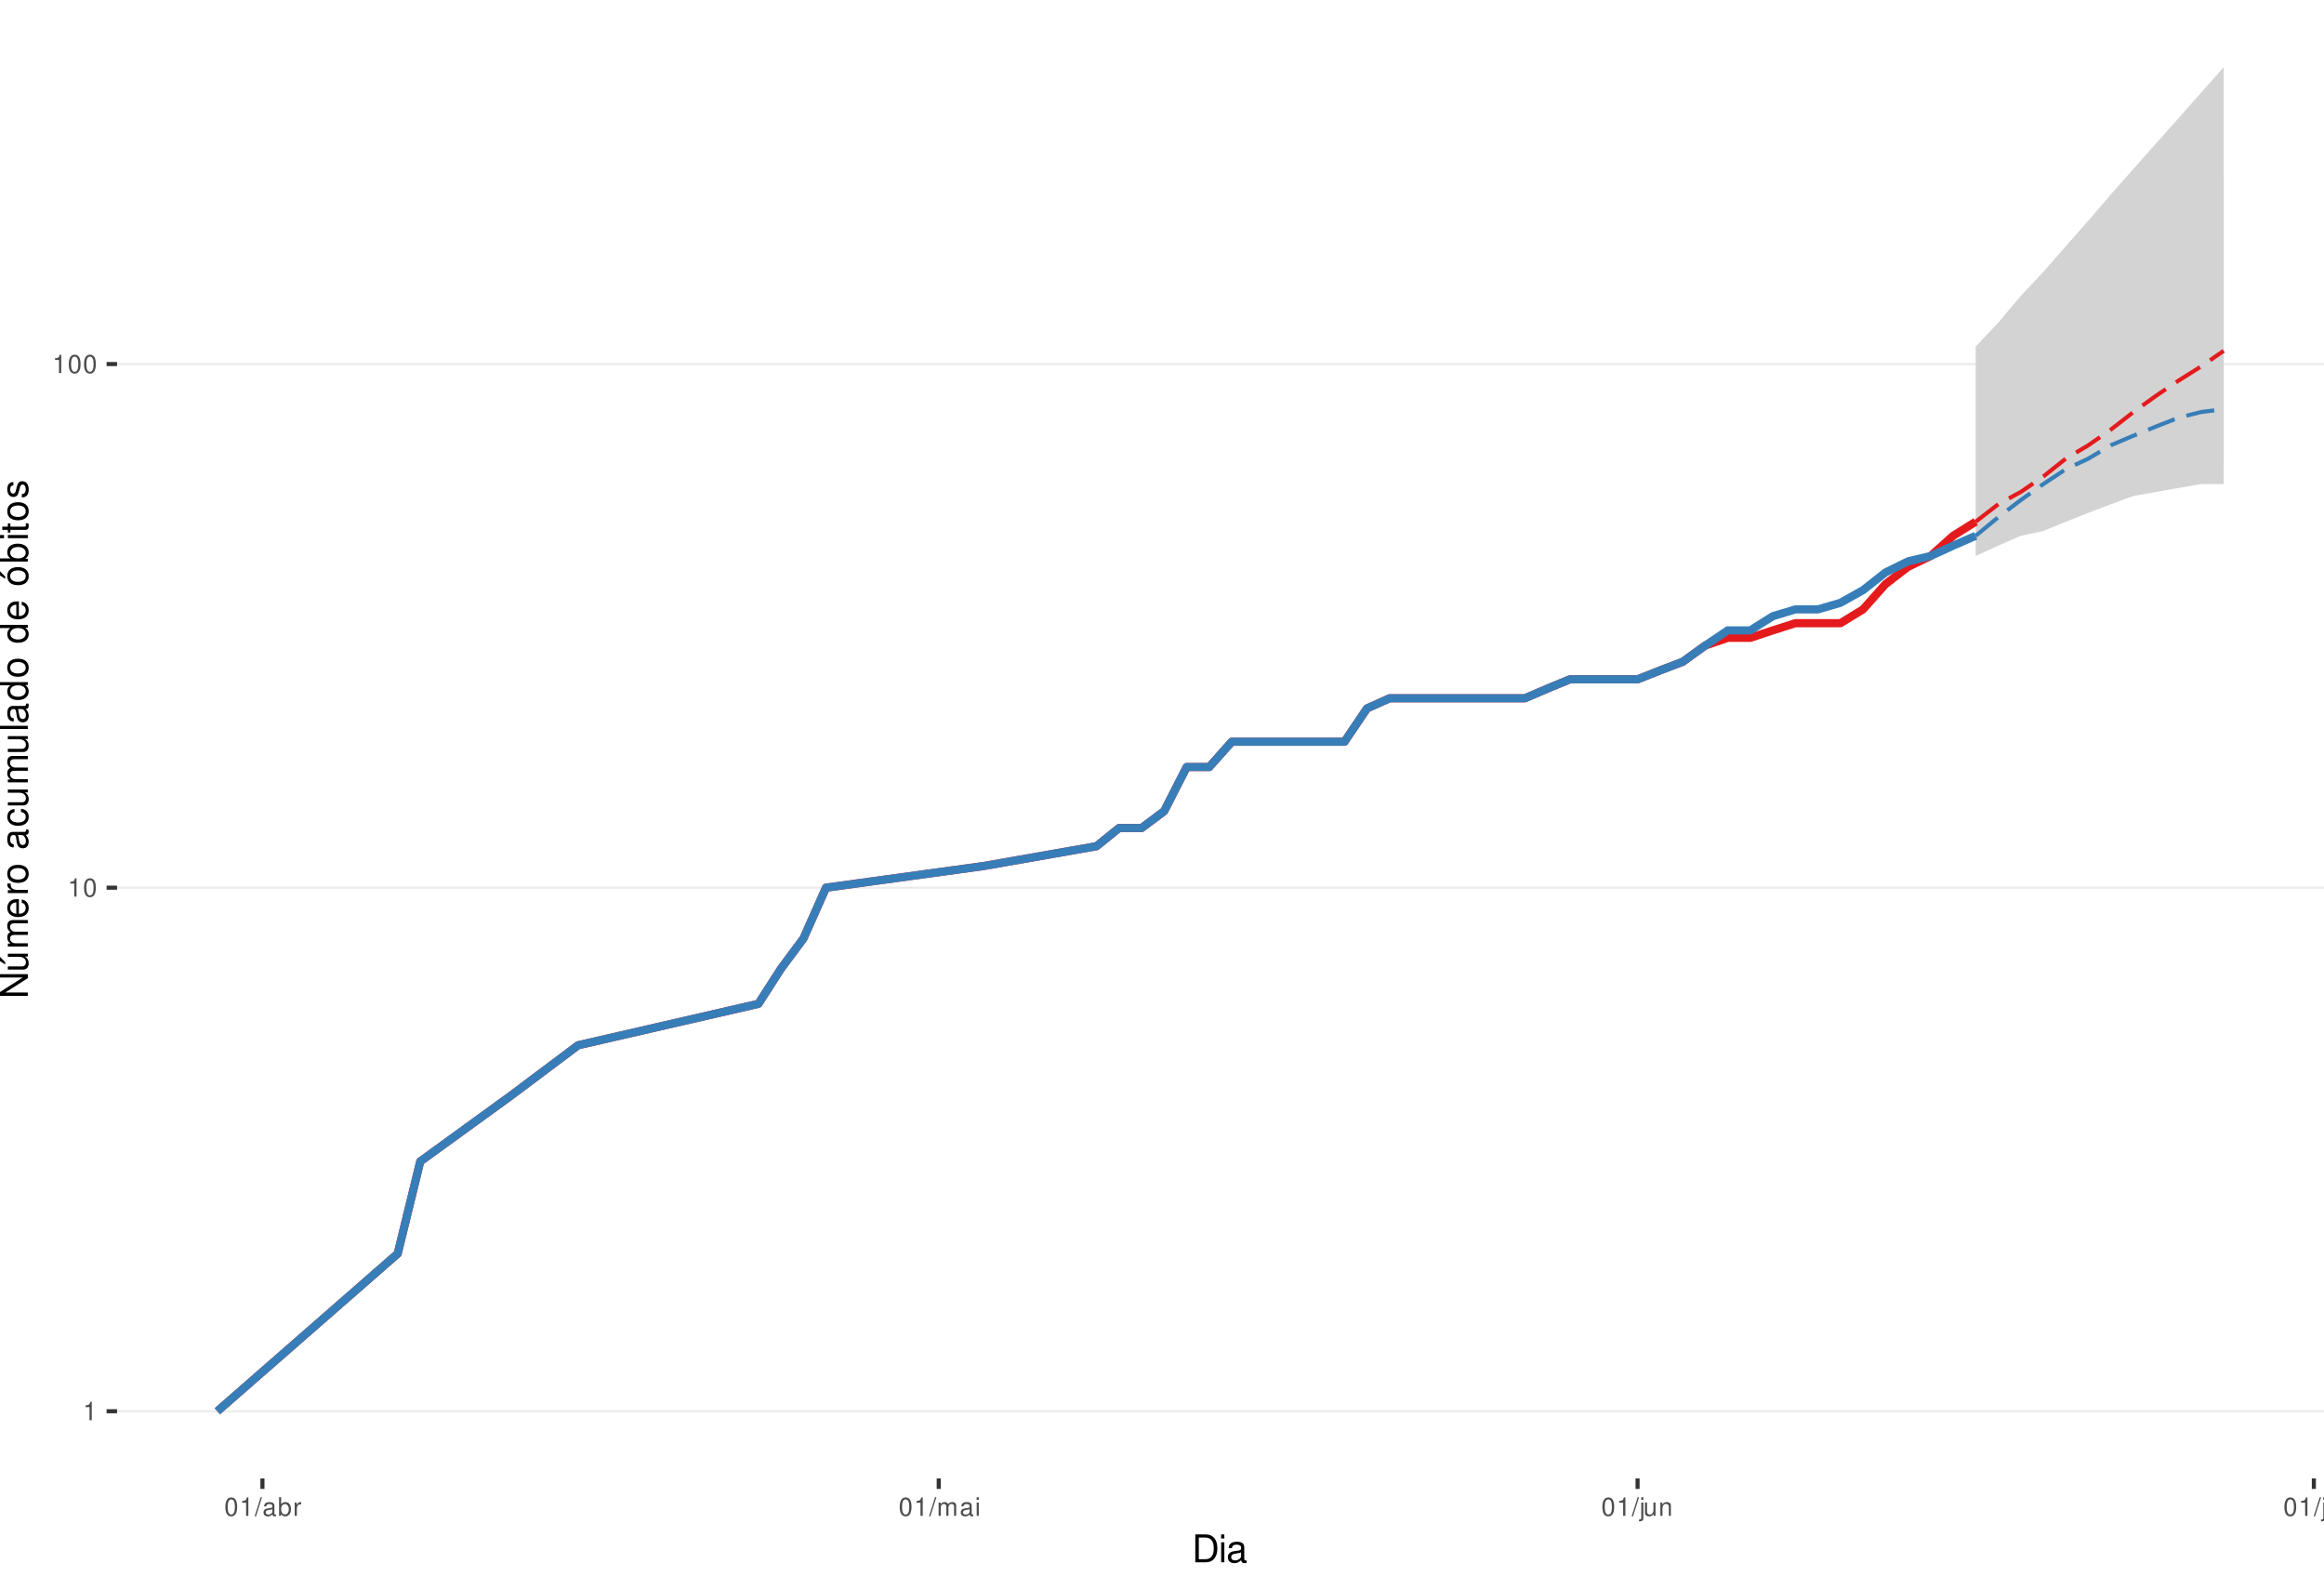
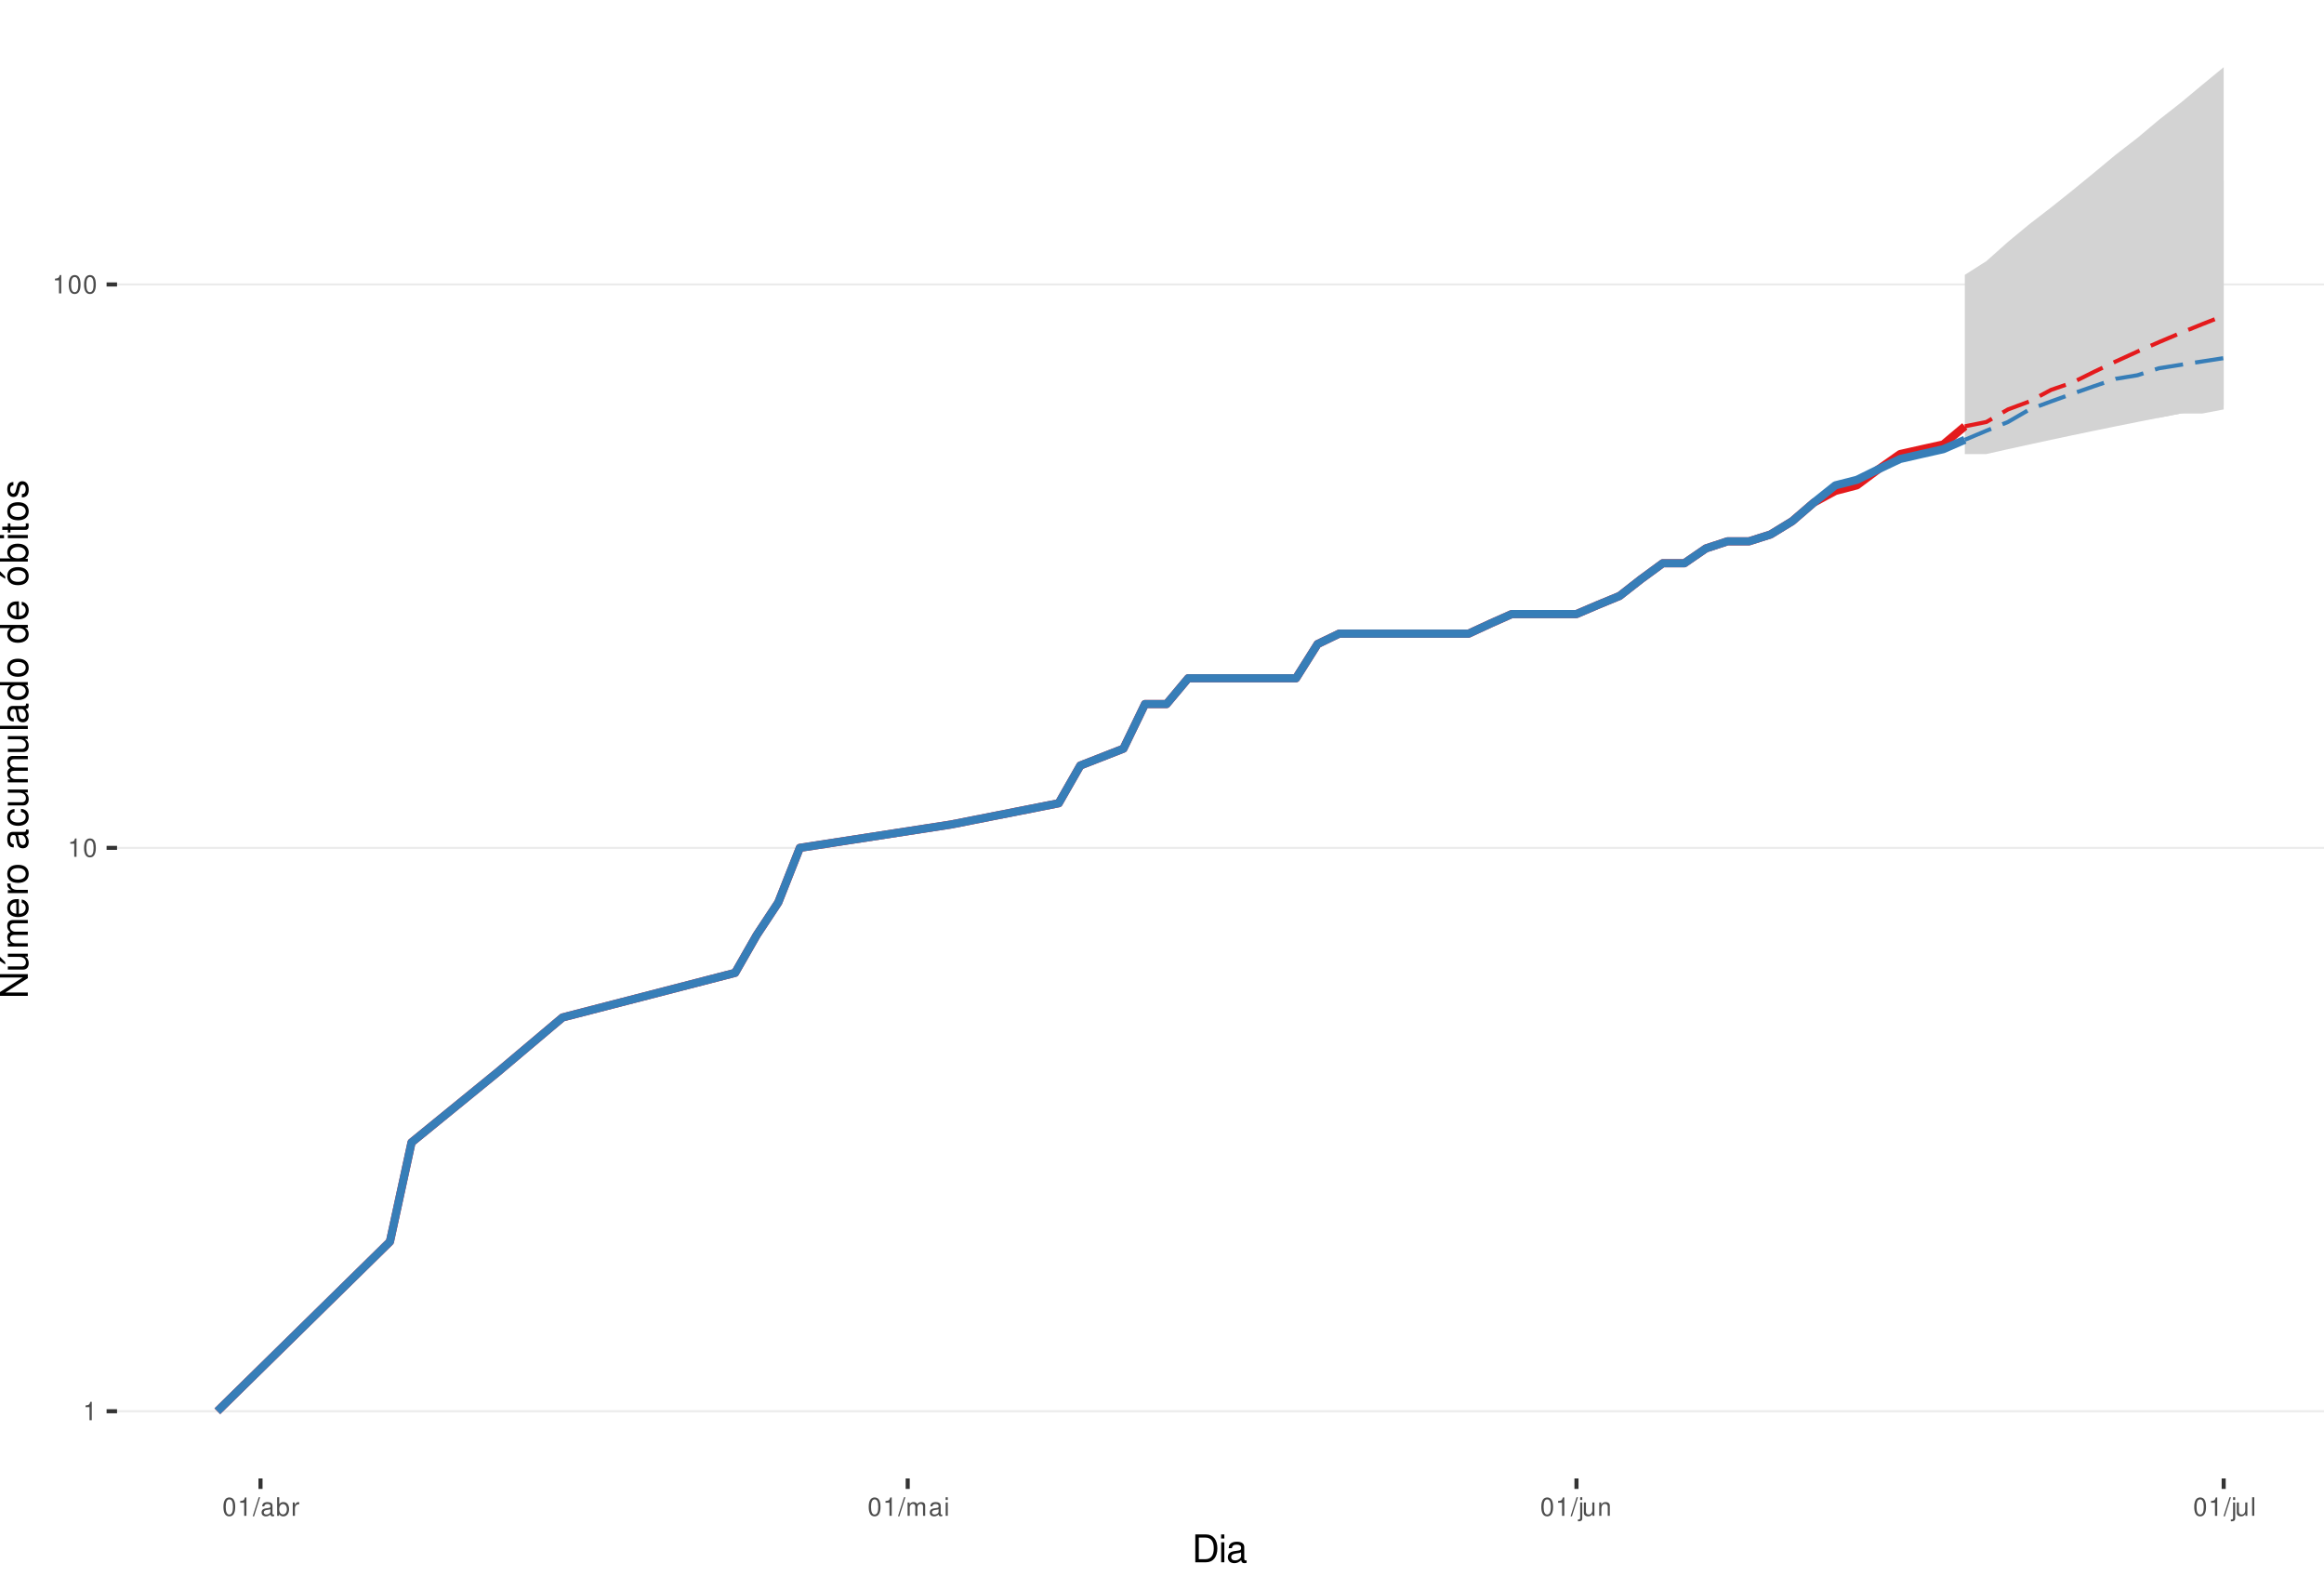
<svg xmlns="http://www.w3.org/2000/svg" xmlns:xlink="http://www.w3.org/1999/xlink" width="609pt" height="413pt" viewBox="0 0 609 413" version="1.1">
  <defs>
    <g>
      <symbol overflow="visible" id="glyph0-0">
        <path style="stroke:none;" d="" />
      </symbol>
      <symbol overflow="visible" id="glyph0-1">
        <path style="stroke:none;" d="M 1.719 -3.422 L 1.719 0 L 2.312 0 L 2.312 -4.812 L 1.922 -4.812 C 1.719 -4.078 1.578 -3.969 0.672 -3.859 L 0.672 -3.422 Z M 1.719 -3.422 " />
      </symbol>
      <symbol overflow="visible" id="glyph0-2">
        <path style="stroke:none;" d="M 1.828 -4.812 C 1.391 -4.812 0.984 -4.609 0.75 -4.281 C 0.438 -3.859 0.281 -3.219 0.281 -2.328 C 0.281 -0.703 0.812 0.156 1.828 0.156 C 2.828 0.156 3.375 -0.703 3.375 -2.297 C 3.375 -3.219 3.234 -3.844 2.922 -4.281 C 2.672 -4.625 2.281 -4.812 1.828 -4.812 Z M 1.828 -4.297 C 2.469 -4.297 2.781 -3.641 2.781 -2.344 C 2.781 -0.969 2.469 -0.328 1.812 -0.328 C 1.203 -0.328 0.891 -1 0.891 -2.328 C 0.891 -3.641 1.203 -4.297 1.828 -4.297 Z M 1.828 -4.297 " />
      </symbol>
      <symbol overflow="visible" id="glyph0-3">
        <path style="stroke:none;" d="M 1.531 -4.859 L -0.047 0.141 L 0.312 0.141 L 1.891 -4.859 Z M 1.531 -4.859 " />
      </symbol>
      <symbol overflow="visible" id="glyph0-4">
        <path style="stroke:none;" d="M 3.562 -0.328 C 3.5 -0.312 3.469 -0.312 3.438 -0.312 C 3.25 -0.312 3.141 -0.406 3.141 -0.578 L 3.141 -2.641 C 3.141 -3.25 2.688 -3.594 1.828 -3.594 C 1.312 -3.594 0.906 -3.438 0.672 -3.188 C 0.516 -3 0.453 -2.797 0.438 -2.453 L 0.984 -2.453 C 1.031 -2.875 1.297 -3.078 1.812 -3.078 C 2.312 -3.078 2.594 -2.891 2.594 -2.562 L 2.594 -2.406 C 2.578 -2.172 2.469 -2.078 2.016 -2.031 C 1.219 -1.922 1.109 -1.891 0.891 -1.812 C 0.484 -1.641 0.281 -1.328 0.281 -0.875 C 0.281 -0.25 0.719 0.156 1.422 0.156 C 1.859 0.156 2.219 0 2.609 -0.359 C 2.656 0 2.828 0.156 3.188 0.156 C 3.297 0.156 3.375 0.141 3.562 0.094 Z M 2.594 -1.094 C 2.594 -0.906 2.531 -0.797 2.375 -0.641 C 2.141 -0.438 1.875 -0.328 1.547 -0.328 C 1.109 -0.328 0.859 -0.547 0.859 -0.891 C 0.859 -1.266 1.094 -1.438 1.703 -1.531 C 2.297 -1.609 2.406 -1.641 2.594 -1.719 Z M 2.594 -1.094 " />
      </symbol>
      <symbol overflow="visible" id="glyph0-5">
        <path style="stroke:none;" d="M 0.359 -4.859 L 0.359 0 L 0.859 0 L 0.859 -0.453 C 1.125 -0.047 1.484 0.156 1.969 0.156 C 2.875 0.156 3.484 -0.594 3.484 -1.75 C 3.484 -2.891 2.922 -3.594 1.984 -3.594 C 1.516 -3.594 1.172 -3.406 0.906 -3.016 L 0.906 -4.859 Z M 1.891 -3.062 C 2.5 -3.062 2.906 -2.531 2.906 -1.703 C 2.906 -0.906 2.484 -0.359 1.891 -0.359 C 1.297 -0.359 0.906 -0.906 0.906 -1.719 C 0.906 -2.531 1.297 -3.062 1.891 -3.062 Z M 1.891 -3.062 " />
      </symbol>
      <symbol overflow="visible" id="glyph0-6">
        <path style="stroke:none;" d="M 0.453 -3.484 L 0.453 0 L 1.016 0 L 1.016 -1.812 C 1.031 -2.656 1.375 -3.016 2.141 -3 L 2.141 -3.562 C 2.047 -3.578 1.984 -3.594 1.922 -3.594 C 1.562 -3.594 1.297 -3.375 0.969 -2.859 L 0.969 -3.484 Z M 0.453 -3.484 " />
      </symbol>
      <symbol overflow="visible" id="glyph0-7">
        <path style="stroke:none;" d="M 0.469 -3.484 L 0.469 0 L 1.031 0 L 1.031 -2.188 C 1.031 -2.703 1.391 -3.109 1.844 -3.109 C 2.25 -3.109 2.484 -2.844 2.484 -2.406 L 2.484 0 L 3.047 0 L 3.047 -2.188 C 3.047 -2.703 3.422 -3.109 3.875 -3.109 C 4.266 -3.109 4.516 -2.844 4.516 -2.406 L 4.516 0 L 5.078 0 L 5.078 -2.609 C 5.078 -3.234 4.719 -3.594 4.062 -3.594 C 3.594 -3.594 3.312 -3.453 2.984 -3.062 C 2.781 -3.422 2.5 -3.594 2.047 -3.594 C 1.578 -3.594 1.266 -3.422 0.984 -3 L 0.984 -3.484 Z M 0.469 -3.484 " />
      </symbol>
      <symbol overflow="visible" id="glyph0-8">
        <path style="stroke:none;" d="M 1 -3.484 L 0.453 -3.484 L 0.453 0 L 1 0 Z M 1 -4.859 L 0.438 -4.859 L 0.438 -4.156 L 1 -4.156 Z M 1 -4.859 " />
      </symbol>
      <symbol overflow="visible" id="glyph0-9">
        <path style="stroke:none;" d="M 0.469 -3.484 L 0.469 0.5 C 0.469 0.859 0.359 0.969 0.016 0.969 C -0.031 0.969 -0.047 0.969 -0.125 0.953 L -0.125 1.438 C -0.047 1.438 -0.016 1.453 0.062 1.453 C 0.688 1.453 1.016 1.203 1.016 0.719 L 1.016 -3.484 Z M 1.016 -4.859 L 0.469 -4.859 L 0.469 -4.156 L 1.016 -4.156 Z M 1.016 -4.859 " />
      </symbol>
      <symbol overflow="visible" id="glyph0-10">
        <path style="stroke:none;" d="M 3.203 0 L 3.203 -3.484 L 2.656 -3.484 L 2.656 -1.516 C 2.656 -0.797 2.281 -0.328 1.703 -0.328 C 1.266 -0.328 0.984 -0.594 0.984 -1.016 L 0.984 -3.484 L 0.438 -3.484 L 0.438 -0.797 C 0.438 -0.219 0.859 0.156 1.547 0.156 C 2.062 0.156 2.391 -0.031 2.703 -0.484 L 2.703 0 Z M 3.203 0 " />
      </symbol>
      <symbol overflow="visible" id="glyph0-11">
        <path style="stroke:none;" d="M 0.469 -3.484 L 0.469 0 L 1.031 0 L 1.031 -1.922 C 1.031 -2.641 1.391 -3.109 1.969 -3.109 C 2.406 -3.109 2.688 -2.828 2.688 -2.422 L 2.688 0 L 3.234 0 L 3.234 -2.641 C 3.234 -3.219 2.812 -3.594 2.141 -3.594 C 1.625 -3.594 1.281 -3.391 0.984 -2.906 L 0.984 -3.484 Z M 0.469 -3.484 " />
      </symbol>
      <symbol overflow="visible" id="glyph0-12">
        <path style="stroke:none;" d="M 1.016 -4.859 L 0.453 -4.859 L 0.453 0 L 1.016 0 Z M 1.016 -4.859 " />
      </symbol>
      <symbol overflow="visible" id="glyph1-0">
        <path style="stroke:none;" d="" />
      </symbol>
      <symbol overflow="visible" id="glyph1-1">
        <path style="stroke:none;" d="M 0.891 0 L 3.703 0 C 5.547 0 6.672 -1.375 6.672 -3.656 C 6.672 -5.906 5.547 -7.297 3.703 -7.297 L 0.891 -7.297 Z M 1.812 -0.812 L 1.812 -6.469 L 3.547 -6.469 C 4.984 -6.469 5.734 -5.5 5.734 -3.641 C 5.734 -1.797 4.984 -0.812 3.547 -0.812 Z M 1.812 -0.812 " />
      </symbol>
      <symbol overflow="visible" id="glyph1-2">
        <path style="stroke:none;" d="M 1.5 -5.234 L 0.672 -5.234 L 0.672 0 L 1.5 0 Z M 1.5 -7.297 L 0.656 -7.297 L 0.656 -6.234 L 1.5 -6.234 Z M 1.5 -7.297 " />
      </symbol>
      <symbol overflow="visible" id="glyph1-3">
        <path style="stroke:none;" d="M 5.344 -0.484 C 5.266 -0.469 5.219 -0.469 5.172 -0.469 C 4.875 -0.469 4.719 -0.625 4.719 -0.875 L 4.719 -3.953 C 4.719 -4.891 4.047 -5.391 2.75 -5.391 C 1.984 -5.391 1.375 -5.172 1.016 -4.781 C 0.766 -4.516 0.672 -4.203 0.656 -3.688 L 1.484 -3.688 C 1.562 -4.328 1.938 -4.625 2.719 -4.625 C 3.484 -4.625 3.891 -4.344 3.891 -3.844 L 3.891 -3.625 C 3.875 -3.266 3.703 -3.125 3.016 -3.047 C 1.844 -2.891 1.656 -2.844 1.344 -2.719 C 0.734 -2.453 0.422 -2 0.422 -1.312 C 0.422 -0.375 1.078 0.234 2.141 0.234 C 2.797 0.234 3.328 0 3.922 -0.547 C 3.984 0 4.234 0.234 4.781 0.234 C 4.953 0.234 5.062 0.203 5.344 0.141 Z M 3.891 -1.656 C 3.891 -1.375 3.812 -1.203 3.562 -0.969 C 3.219 -0.656 2.812 -0.5 2.312 -0.5 C 1.672 -0.5 1.297 -0.812 1.297 -1.344 C 1.297 -1.891 1.656 -2.172 2.547 -2.297 C 3.438 -2.422 3.609 -2.453 3.891 -2.594 Z M 3.891 -1.656 " />
      </symbol>
      <symbol overflow="visible" id="glyph2-0">
        <path style="stroke:none;" d="" />
      </symbol>
      <symbol overflow="visible" id="glyph2-1">
        <path style="stroke:none;" d="M -7.297 -6.453 L -7.297 -5.578 L -1.328 -5.578 L -7.297 -1.766 L -7.297 -0.766 L 0 -0.766 L 0 -1.641 L -5.906 -1.641 L 0 -5.406 L 0 -6.453 Z M -7.297 -6.453 " />
      </symbol>
      <symbol overflow="visible" id="glyph2-2">
        <path style="stroke:none;" d="M 0 -4.812 L -5.234 -4.812 L -5.234 -3.984 L -2.266 -3.984 C -1.203 -3.984 -0.5 -3.438 -0.5 -2.562 C -0.5 -1.906 -0.906 -1.484 -1.531 -1.484 L -5.234 -1.484 L -5.234 -0.656 L -1.203 -0.656 C -0.328 -0.656 0.234 -1.297 0.234 -2.312 C 0.234 -3.094 -0.047 -3.578 -0.734 -4.062 L 0 -4.062 Z M -7.406 -2.953 L -5.922 -2 L -5.922 -2.594 L -7.406 -4.094 Z M -7.406 -2.953 " />
      </symbol>
      <symbol overflow="visible" id="glyph2-3">
        <path style="stroke:none;" d="M -5.234 -0.703 L 0 -0.703 L 0 -1.547 L -3.297 -1.547 C -4.047 -1.547 -4.656 -2.094 -4.656 -2.766 C -4.656 -3.391 -4.281 -3.734 -3.609 -3.734 L 0 -3.734 L 0 -4.578 L -3.297 -4.578 C -4.047 -4.578 -4.656 -5.125 -4.656 -5.812 C -4.656 -6.422 -4.266 -6.781 -3.609 -6.781 L 0 -6.781 L 0 -7.625 L -3.938 -7.625 C -4.875 -7.625 -5.391 -7.078 -5.391 -6.094 C -5.391 -5.406 -5.188 -4.984 -4.594 -4.484 C -5.156 -4.188 -5.391 -3.766 -5.391 -3.078 C -5.391 -2.375 -5.125 -1.906 -4.5 -1.469 L -5.234 -1.469 Z M -5.234 -0.703 " />
      </symbol>
      <symbol overflow="visible" id="glyph2-4">
        <path style="stroke:none;" d="M -2.344 -5.125 C -3.141 -5.125 -3.625 -5.062 -4.016 -4.922 C -4.875 -4.578 -5.391 -3.781 -5.391 -2.797 C -5.391 -1.344 -4.281 -0.406 -2.547 -0.406 C -0.812 -0.406 0.234 -1.297 0.234 -2.781 C 0.234 -3.984 -0.453 -4.812 -1.594 -5.016 L -1.594 -4.188 C -0.906 -3.953 -0.547 -3.484 -0.547 -2.812 C -0.547 -2.281 -0.781 -1.828 -1.219 -1.547 C -1.516 -1.344 -1.812 -1.281 -2.344 -1.266 Z M -3.016 -1.297 C -3.984 -1.359 -4.625 -1.953 -4.625 -2.797 C -4.625 -3.641 -3.953 -4.234 -3.016 -4.234 Z M -3.016 -1.297 " />
      </symbol>
      <symbol overflow="visible" id="glyph2-5">
        <path style="stroke:none;" d="M -5.234 -0.688 L 0 -0.688 L 0 -1.531 L -2.719 -1.531 C -3.984 -1.547 -4.547 -2.062 -4.516 -3.203 L -5.359 -3.203 C -5.375 -3.062 -5.391 -2.984 -5.391 -2.891 C -5.391 -2.344 -5.062 -1.938 -4.297 -1.453 L -5.234 -1.453 Z M -5.234 -0.688 " />
      </symbol>
      <symbol overflow="visible" id="glyph2-6">
        <path style="stroke:none;" d="M -5.391 -2.719 C -5.391 -1.234 -4.344 -0.359 -2.578 -0.359 C -0.812 -0.359 0.234 -1.234 0.234 -2.734 C 0.234 -4.203 -0.812 -5.094 -2.547 -5.094 C -4.359 -5.094 -5.391 -4.234 -5.391 -2.719 Z M -4.625 -2.734 C -4.625 -3.672 -3.844 -4.234 -2.547 -4.234 C -1.312 -4.234 -0.547 -3.656 -0.547 -2.734 C -0.547 -1.797 -1.312 -1.234 -2.578 -1.234 C -3.844 -1.234 -4.625 -1.797 -4.625 -2.734 Z M -4.625 -2.734 " />
      </symbol>
      <symbol overflow="visible" id="glyph2-7">
        <path style="stroke:none;" d="" />
      </symbol>
      <symbol overflow="visible" id="glyph2-8">
        <path style="stroke:none;" d="M -0.484 -5.344 C -0.469 -5.266 -0.469 -5.219 -0.469 -5.172 C -0.469 -4.875 -0.625 -4.719 -0.875 -4.719 L -3.953 -4.719 C -4.891 -4.719 -5.391 -4.047 -5.391 -2.75 C -5.391 -1.984 -5.172 -1.375 -4.781 -1.016 C -4.516 -0.766 -4.203 -0.672 -3.688 -0.656 L -3.688 -1.484 C -4.328 -1.562 -4.625 -1.938 -4.625 -2.719 C -4.625 -3.484 -4.344 -3.891 -3.844 -3.891 L -3.625 -3.891 C -3.266 -3.875 -3.125 -3.703 -3.047 -3.016 C -2.891 -1.844 -2.844 -1.656 -2.719 -1.344 C -2.453 -0.734 -2 -0.422 -1.312 -0.422 C -0.375 -0.422 0.234 -1.078 0.234 -2.141 C 0.234 -2.797 0 -3.328 -0.547 -3.922 C 0 -3.984 0.234 -4.234 0.234 -4.781 C 0.234 -4.953 0.203 -5.062 0.141 -5.344 Z M -1.656 -3.891 C -1.375 -3.891 -1.203 -3.812 -0.969 -3.562 C -0.656 -3.219 -0.5 -2.812 -0.5 -2.312 C -0.5 -1.672 -0.812 -1.297 -1.344 -1.297 C -1.891 -1.297 -2.172 -1.656 -2.297 -2.547 C -2.422 -3.438 -2.453 -3.609 -2.594 -3.891 Z M -1.656 -3.891 " />
      </symbol>
      <symbol overflow="visible" id="glyph2-9">
        <path style="stroke:none;" d="M -3.484 -4.703 C -3.984 -4.672 -4.312 -4.562 -4.609 -4.359 C -5.094 -4 -5.391 -3.375 -5.391 -2.641 C -5.391 -1.219 -4.266 -0.312 -2.531 -0.312 C -0.844 -0.312 0.234 -1.203 0.234 -2.625 C 0.234 -3.875 -0.516 -4.672 -1.797 -4.766 L -1.797 -3.938 C -0.953 -3.797 -0.547 -3.359 -0.547 -2.656 C -0.547 -1.734 -1.297 -1.188 -2.531 -1.188 C -3.844 -1.188 -4.625 -1.719 -4.625 -2.625 C -4.625 -3.328 -4.203 -3.766 -3.484 -3.875 Z M -3.484 -4.703 " />
      </symbol>
      <symbol overflow="visible" id="glyph2-10">
        <path style="stroke:none;" d="M 0 -4.812 L -5.234 -4.812 L -5.234 -3.984 L -2.266 -3.984 C -1.203 -3.984 -0.5 -3.438 -0.5 -2.562 C -0.5 -1.906 -0.906 -1.484 -1.531 -1.484 L -5.234 -1.484 L -5.234 -0.656 L -1.203 -0.656 C -0.328 -0.656 0.234 -1.297 0.234 -2.312 C 0.234 -3.094 -0.047 -3.578 -0.734 -4.062 L 0 -4.062 Z M 0 -4.812 " />
      </symbol>
      <symbol overflow="visible" id="glyph2-11">
        <path style="stroke:none;" d="M -7.297 -1.516 L -7.297 -0.688 L 0 -0.688 L 0 -1.516 Z M -7.297 -1.516 " />
      </symbol>
      <symbol overflow="visible" id="glyph2-12">
        <path style="stroke:none;" d="M -7.297 -4.953 L -7.297 -4.125 L -4.578 -4.125 C -5.109 -3.766 -5.391 -3.203 -5.391 -2.516 C -5.391 -1.156 -4.297 -0.266 -2.625 -0.266 C -0.859 -0.266 0.234 -1.125 0.234 -2.547 C 0.234 -3.266 -0.047 -3.766 -0.688 -4.203 L 0 -4.203 L 0 -4.953 Z M -4.609 -2.656 C -4.609 -3.547 -3.812 -4.125 -2.562 -4.125 C -1.344 -4.125 -0.547 -3.547 -0.547 -2.656 C -0.547 -1.734 -1.359 -1.125 -2.578 -1.125 C -3.797 -1.125 -4.609 -1.734 -4.609 -2.656 Z M -4.609 -2.656 " />
      </symbol>
      <symbol overflow="visible" id="glyph2-13">
        <path style="stroke:none;" d="M -5.391 -2.719 C -5.391 -1.234 -4.344 -0.359 -2.578 -0.359 C -0.812 -0.359 0.234 -1.234 0.234 -2.734 C 0.234 -4.203 -0.812 -5.094 -2.547 -5.094 C -4.359 -5.094 -5.391 -4.234 -5.391 -2.719 Z M -4.625 -2.734 C -4.625 -3.672 -3.844 -4.234 -2.547 -4.234 C -1.312 -4.234 -0.547 -3.656 -0.547 -2.734 C -0.547 -1.797 -1.312 -1.234 -2.578 -1.234 C -3.844 -1.234 -4.625 -1.797 -4.625 -2.734 Z M -7.406 -2.984 L -5.922 -2.016 L -5.922 -2.625 L -7.406 -4.109 Z M -7.406 -2.984 " />
      </symbol>
      <symbol overflow="visible" id="glyph2-14">
        <path style="stroke:none;" d="M -7.297 -0.547 L 0 -0.547 L 0 -1.297 L -0.672 -1.297 C -0.062 -1.688 0.234 -2.219 0.234 -2.953 C 0.234 -4.328 -0.906 -5.234 -2.641 -5.234 C -4.344 -5.234 -5.391 -4.375 -5.391 -2.984 C -5.391 -2.266 -5.125 -1.766 -4.531 -1.375 L -7.297 -1.375 Z M -4.609 -2.828 C -4.609 -3.766 -3.797 -4.359 -2.547 -4.359 C -1.359 -4.359 -0.547 -3.734 -0.547 -2.828 C -0.547 -1.938 -1.344 -1.375 -2.578 -1.375 C -3.812 -1.375 -4.609 -1.938 -4.609 -2.828 Z M -4.609 -2.828 " />
      </symbol>
      <symbol overflow="visible" id="glyph2-15">
        <path style="stroke:none;" d="M -5.234 -1.5 L -5.234 -0.672 L 0 -0.672 L 0 -1.5 Z M -7.297 -1.5 L -7.297 -0.656 L -6.234 -0.656 L -6.234 -1.5 Z M -7.297 -1.5 " />
      </symbol>
      <symbol overflow="visible" id="glyph2-16">
        <path style="stroke:none;" d="M -5.234 -2.547 L -5.234 -1.688 L -6.688 -1.688 L -6.688 -0.844 L -5.234 -0.844 L -5.234 -0.141 L -4.562 -0.141 L -4.562 -0.844 L -0.594 -0.844 C -0.062 -0.844 0.234 -1.203 0.234 -1.859 C 0.234 -2.078 0.203 -2.266 0.156 -2.547 L -0.547 -2.547 C -0.516 -2.422 -0.5 -2.312 -0.5 -2.141 C -0.5 -1.781 -0.594 -1.688 -0.969 -1.688 L -4.562 -1.688 L -4.562 -2.547 Z M -5.234 -2.547 " />
      </symbol>
      <symbol overflow="visible" id="glyph2-17">
        <path style="stroke:none;" d="M -3.781 -4.375 C -4.812 -4.375 -5.391 -3.688 -5.391 -2.484 C -5.391 -1.266 -4.766 -0.469 -3.797 -0.469 C -2.969 -0.469 -2.578 -0.891 -2.281 -2.125 L -2.094 -2.906 C -1.953 -3.484 -1.734 -3.719 -1.375 -3.719 C -0.875 -3.719 -0.547 -3.234 -0.547 -2.5 C -0.547 -2.047 -0.672 -1.672 -0.891 -1.453 C -1.047 -1.328 -1.188 -1.266 -1.562 -1.219 L -1.562 -0.344 C -0.344 -0.375 0.234 -1.062 0.234 -2.438 C 0.234 -3.75 -0.422 -4.594 -1.438 -4.594 C -2.203 -4.594 -2.641 -4.156 -2.891 -3.109 L -3.078 -2.312 C -3.234 -1.625 -3.453 -1.344 -3.828 -1.344 C -4.312 -1.344 -4.625 -1.766 -4.625 -2.453 C -4.625 -3.125 -4.328 -3.484 -3.781 -3.5 Z M -3.781 -4.375 " />
      </symbol>
    </g>
    <clipPath id="clip1">
      <path d="M 30.672 0 L 609 0 L 609 387.328 L 30.672 387.328 Z M 30.672 0 " />
    </clipPath>
    <clipPath id="clip2">
      <path d="M 30.672 369 L 609 369 L 609 370 L 30.672 370 Z M 30.672 369 " />
    </clipPath>
    <clipPath id="clip3">
-       <path d="M 30.672 232 L 609 232 L 609 233 L 30.672 233 Z M 30.672 232 " />
+       <path d="M 30.672 221 L 609 221 L 609 223 L 30.672 223 Z M 30.672 221 " />
    </clipPath>
    <clipPath id="clip4">
-       <path d="M 30.672 95 L 609 95 L 609 96 L 30.672 96 Z M 30.672 95 " />
+       <path d="M 30.672 74 L 609 74 L 609 75 L 30.672 75 Z M 30.672 74 " />
    </clipPath>
  </defs>
  <g id="surface46">
    <rect x="0" y="0" width="609" height="413" style="fill:rgb(100%,100%,100%);fill-opacity:1;stroke:none;" />
    <rect x="0" y="0" width="609" height="413" style="fill:rgb(100%,100%,100%);fill-opacity:1;stroke:none;" />
    <path style="fill:none;stroke-width:1.067;stroke-linecap:round;stroke-linejoin:round;stroke:rgb(100%,100%,100%);stroke-opacity:1;stroke-miterlimit:10;" d="M 0 413 L 609 413 L 609 0 L 0 0 Z M 0 413 " />
    <g clip-path="url(#clip1)" clip-rule="nonzero">
      <path style=" stroke:none;fill-rule:nonzero;fill:rgb(100%,100%,100%);fill-opacity:1;" d="M 30.672 387.328 L 609 387.328 L 609 0 L 30.672 0 Z M 30.672 387.328 " />
    </g>
    <g clip-path="url(#clip2)" clip-rule="nonzero">
      <path style="fill:none;stroke-width:0.533;stroke-linecap:butt;stroke-linejoin:round;stroke:rgb(92.157%,92.157%,92.157%);stroke-opacity:1;stroke-miterlimit:10;" d="M 30.672 369.723 L 609 369.723 " />
    </g>
    <g clip-path="url(#clip3)" clip-rule="nonzero">
-       <path style="fill:none;stroke-width:0.533;stroke-linecap:butt;stroke-linejoin:round;stroke:rgb(92.157%,92.157%,92.157%);stroke-opacity:1;stroke-miterlimit:10;" d="M 30.672 232.555 L 609 232.555 " />
+       <path style="fill:none;stroke-width:0.533;stroke-linecap:butt;stroke-linejoin:round;stroke:rgb(92.157%,92.157%,92.157%);stroke-opacity:1;stroke-miterlimit:10;" d="M 30.672 222.121 L 609 222.121 " />
    </g>
    <g clip-path="url(#clip4)" clip-rule="nonzero">
-       <path style="fill:none;stroke-width:0.533;stroke-linecap:butt;stroke-linejoin:round;stroke:rgb(92.157%,92.157%,92.157%);stroke-opacity:1;stroke-miterlimit:10;" d="M 30.672 95.383 L 609 95.383 " />
-     </g>
-     <path style=" stroke:none;fill-rule:nonzero;fill:rgb(82.745%,82.745%,82.745%);fill-opacity:1;" d="M 517.73 90.801 L 523.641 84.523 L 529.547 77.508 L 535.453 71.23 L 541.359 64.48 L 547.27 57.777 L 553.176 50.902 L 559.082 44.23 L 564.992 37.555 L 570.898 30.938 L 576.805 24.262 L 582.711 17.605 L 582.711 121.047 L 576.805 122.91 L 570.898 124.832 L 564.992 127.836 L 559.082 129.926 L 553.176 132.09 L 547.27 134.34 L 541.359 136.676 L 535.453 139.109 L 529.547 140.363 L 523.641 142.953 L 517.73 145.66 Z M 517.73 90.801 " />
-     <path style=" stroke:none;fill-rule:nonzero;fill:rgb(82.745%,82.745%,82.745%);fill-opacity:1;" d="M 517.73 140.363 L 523.641 119.242 L 529.547 103.68 L 535.453 91.355 L 541.359 81.617 L 547.27 73.25 L 553.176 65.551 L 559.082 60.039 L 564.992 55.297 L 570.898 51.188 L 576.805 47.875 L 582.711 45.766 L 582.711 126.816 L 576.805 126.816 L 570.898 127.836 L 564.992 128.871 L 559.082 129.926 L 553.176 131 L 547.27 132.09 L 541.359 133.207 L 535.453 135.496 L 529.547 136.676 L 523.641 139.109 Z M 517.73 140.363 " />
-     <path style="fill:none;stroke-width:2.134;stroke-linecap:butt;stroke-linejoin:round;stroke:rgb(89.412%,10.196%,10.98%);stroke-opacity:1;stroke-miterlimit:10;" d="M 56.957 369.723 L 104.219 328.43 L 110.125 304.277 L 133.754 287.141 L 151.477 273.848 L 198.734 262.984 L 204.641 253.801 L 210.551 245.848 L 216.457 232.555 L 257.809 226.875 L 287.344 221.691 L 293.254 216.926 L 299.16 216.926 L 305.066 212.508 L 310.973 200.941 L 316.883 200.941 L 322.789 194.316 L 352.324 194.316 L 358.234 185.582 L 364.141 182.938 L 399.586 182.938 L 405.492 180.398 L 411.398 177.969 L 429.121 177.969 L 435.027 175.633 L 440.938 173.383 L 446.844 169.125 L 452.75 167.105 L 458.656 167.105 L 464.566 165.152 L 470.473 163.262 L 482.289 163.262 L 488.195 159.652 L 494.102 153.023 L 500.008 148.5 L 505.918 145.66 L 511.824 140.363 L 517.73 136.676 " />
-     <path style="fill:none;stroke-width:1.067;stroke-linecap:butt;stroke-linejoin:round;stroke:rgb(89.412%,10.196%,10.98%);stroke-opacity:1;stroke-dasharray:7.469,3.201;stroke-miterlimit:10;" d="M 517.73 136.676 L 523.641 132.09 L 529.547 128.871 L 535.453 124.832 L 541.359 120.137 L 547.27 116.633 L 553.176 112.523 L 559.082 107.938 L 564.992 103.68 L 570.898 99.707 L 576.805 95.984 L 582.711 91.914 " />
-     <path style="fill:none;stroke-width:2.134;stroke-linecap:butt;stroke-linejoin:round;stroke:rgb(21.569%,49.412%,72.157%);stroke-opacity:1;stroke-miterlimit:10;" d="M 56.957 369.723 L 104.219 328.43 L 110.125 304.277 L 133.754 287.141 L 151.477 273.848 L 198.734 262.984 L 204.641 253.801 L 210.551 245.848 L 216.457 232.555 L 257.809 226.875 L 287.344 221.691 L 293.254 216.926 L 299.16 216.926 L 305.066 212.508 L 310.973 200.941 L 316.883 200.941 L 322.789 194.316 L 352.324 194.316 L 358.234 185.582 L 364.141 182.938 L 399.586 182.938 L 405.492 180.398 L 411.398 177.969 L 429.121 177.969 L 435.027 175.633 L 440.938 173.383 L 446.844 169.125 L 452.75 165.152 L 458.656 165.152 L 464.566 161.43 L 470.473 159.652 L 476.379 159.652 L 482.289 157.926 L 488.195 154.613 L 494.102 149.969 L 500.008 147.062 L 505.918 145.66 L 511.824 142.953 L 517.73 140.363 " />
-     <path style="fill:none;stroke-width:1.067;stroke-linecap:butt;stroke-linejoin:round;stroke:rgb(21.569%,49.412%,72.157%);stroke-opacity:1;stroke-dasharray:7.469,3.201;stroke-miterlimit:10;" d="M 517.73 140.363 L 523.641 135.496 L 529.547 131 L 535.453 126.816 L 541.359 122.91 L 547.27 120.137 L 553.176 116.633 L 559.082 114.133 L 564.992 111.734 L 570.898 109.426 L 576.805 107.938 L 582.711 107.207 " />
+       <path style="fill:none;stroke-width:0.533;stroke-linecap:butt;stroke-linejoin:round;stroke:rgb(92.157%,92.157%,92.157%);stroke-opacity:1;stroke-miterlimit:10;" d="M 30.672 74.523 L 609 74.523 " />
+     </g>
+     <path style=" stroke:none;fill-rule:nonzero;fill:rgb(82.745%,82.745%,82.745%);fill-opacity:1;" d="M 514.875 72.008 L 520.527 68.41 L 526.18 63.371 L 531.832 58.699 L 537.484 54.34 L 543.141 49.824 L 548.793 45.199 L 554.445 40.508 L 560.098 36.137 L 565.754 31.383 L 571.406 26.961 L 577.059 22.254 L 582.711 17.605 L 582.711 106.207 L 577.059 107.266 L 571.406 108.344 L 565.754 109.441 L 560.098 110.555 L 554.445 111.688 L 548.793 112.844 L 543.141 114.02 L 537.484 115.219 L 531.832 116.441 L 526.18 117.684 L 520.527 118.953 L 514.875 118.953 Z M 514.875 72.008 " />
+     <path style=" stroke:none;fill-rule:nonzero;fill:rgb(82.745%,82.745%,82.745%);fill-opacity:1;" d="M 514.875 115.219 L 520.527 104.141 L 526.18 94.695 L 531.832 86.465 L 537.484 79.172 L 543.141 73.254 L 548.793 67.258 L 554.445 62.301 L 560.098 58.199 L 565.754 54.812 L 571.406 51.148 L 577.059 48.961 L 582.711 47.262 L 582.711 107.266 L 577.059 108.344 L 571.406 108.344 L 565.754 109.441 L 554.445 109.441 L 548.793 110.555 L 543.141 111.688 L 537.484 111.688 L 531.832 112.844 L 526.18 114.02 L 520.527 114.02 Z M 514.875 115.219 " />
+     <path style="fill:none;stroke-width:2.134;stroke-linecap:butt;stroke-linejoin:round;stroke:rgb(89.412%,10.196%,10.98%);stroke-opacity:1;stroke-miterlimit:10;" d="M 56.957 369.723 L 102.184 325.289 L 107.84 299.301 L 130.453 280.859 L 147.41 266.555 L 192.637 254.867 L 198.289 244.984 L 203.945 236.426 L 209.598 222.121 L 249.168 216.012 L 277.438 210.434 L 283.09 200.555 L 294.395 196.133 L 300.051 184.445 L 305.703 184.445 L 311.355 177.691 L 339.621 177.691 L 345.273 168.73 L 350.93 166.004 L 384.848 166.004 L 390.5 163.387 L 396.156 160.871 L 413.113 160.871 L 418.77 158.453 L 424.422 156.121 L 430.074 151.699 L 435.727 147.562 L 441.379 147.562 L 447.035 143.676 L 452.688 141.816 L 458.34 141.816 L 463.992 140.012 L 469.648 136.547 L 475.301 131.676 L 480.953 128.621 L 486.605 127.148 L 492.262 122.922 L 497.914 118.953 L 503.566 117.684 L 509.219 116.441 L 514.875 111.688 " />
+     <path style="fill:none;stroke-width:1.067;stroke-linecap:butt;stroke-linejoin:round;stroke:rgb(89.412%,10.196%,10.98%);stroke-opacity:1;stroke-dasharray:7.469,3.201;stroke-miterlimit:10;" d="M 514.875 111.688 L 520.527 110.555 L 526.18 107.266 L 531.832 105.164 L 537.484 102.137 L 543.141 100.191 L 548.793 97.387 L 554.445 94.695 L 560.098 92.113 L 565.754 89.633 L 571.406 87.242 L 577.059 84.938 L 582.711 82.715 " />
+     <path style="fill:none;stroke-width:2.134;stroke-linecap:butt;stroke-linejoin:round;stroke:rgb(21.569%,49.412%,72.157%);stroke-opacity:1;stroke-miterlimit:10;" d="M 56.957 369.723 L 102.184 325.289 L 107.84 299.301 L 130.453 280.859 L 147.41 266.555 L 192.637 254.867 L 198.289 244.984 L 203.945 236.426 L 209.598 222.121 L 249.168 216.012 L 277.438 210.434 L 283.09 200.555 L 294.395 196.133 L 300.051 184.445 L 305.703 184.445 L 311.355 177.691 L 339.621 177.691 L 345.273 168.73 L 350.93 166.004 L 384.848 166.004 L 390.5 163.387 L 396.156 160.871 L 413.113 160.871 L 418.77 158.453 L 424.422 156.121 L 430.074 151.699 L 435.727 147.562 L 441.379 147.562 L 447.035 143.676 L 452.688 141.816 L 458.34 141.816 L 463.992 140.012 L 469.648 136.547 L 475.301 131.676 L 480.953 127.148 L 486.605 125.707 L 492.262 122.922 L 497.914 120.25 L 503.566 118.953 L 509.219 117.684 L 514.875 115.219 " />
+     <path style="fill:none;stroke-width:1.067;stroke-linecap:butt;stroke-linejoin:round;stroke:rgb(21.569%,49.412%,72.157%);stroke-opacity:1;stroke-dasharray:7.469,3.201;stroke-miterlimit:10;" d="M 514.875 115.219 L 520.527 112.844 L 526.18 110.555 L 531.832 107.266 L 537.484 105.164 L 543.141 103.129 L 548.793 101.156 L 554.445 99.242 L 560.098 98.309 L 565.754 96.477 L 571.406 95.578 L 577.059 94.695 L 582.711 93.824 " />
    <g style="fill:rgb(30.196%,30.196%,30.196%);fill-opacity:1;">
      <use xlink:href="#glyph0-1" x="21.738" y="372.07" />
    </g>
    <g style="fill:rgb(30.196%,30.196%,30.196%);fill-opacity:1;">
-       <use xlink:href="#glyph0-1" x="17.738" y="234.902" />
-       <use xlink:href="#glyph0-2" x="21.738" y="234.902" />
-     </g>
-     <g style="fill:rgb(30.196%,30.196%,30.196%);fill-opacity:1;">
-       <use xlink:href="#glyph0-1" x="13.738" y="97.73" />
-       <use xlink:href="#glyph0-2" x="17.738" y="97.73" />
-       <use xlink:href="#glyph0-2" x="21.738" y="97.73" />
+       <use xlink:href="#glyph0-1" x="17.738" y="224.469" />
+       <use xlink:href="#glyph0-2" x="21.738" y="224.469" />
+     </g>
+     <g style="fill:rgb(30.196%,30.196%,30.196%);fill-opacity:1;">
+       <use xlink:href="#glyph0-1" x="13.738" y="76.871" />
+       <use xlink:href="#glyph0-2" x="17.738" y="76.871" />
+       <use xlink:href="#glyph0-2" x="21.738" y="76.871" />
    </g>
    <path style="fill:none;stroke-width:1.067;stroke-linecap:butt;stroke-linejoin:round;stroke:rgb(20%,20%,20%);stroke-opacity:1;stroke-miterlimit:10;" d="M 27.93 369.723 L 30.672 369.723 " />
-     <path style="fill:none;stroke-width:1.067;stroke-linecap:butt;stroke-linejoin:round;stroke:rgb(20%,20%,20%);stroke-opacity:1;stroke-miterlimit:10;" d="M 27.93 232.555 L 30.672 232.555 " />
-     <path style="fill:none;stroke-width:1.067;stroke-linecap:butt;stroke-linejoin:round;stroke:rgb(20%,20%,20%);stroke-opacity:1;stroke-miterlimit:10;" d="M 27.93 95.383 L 30.672 95.383 " />
-     <path style="fill:none;stroke-width:1.067;stroke-linecap:butt;stroke-linejoin:round;stroke:rgb(20%,20%,20%);stroke-opacity:1;stroke-miterlimit:10;" d="M 68.773 390.07 L 68.773 387.328 " />
-     <path style="fill:none;stroke-width:1.067;stroke-linecap:butt;stroke-linejoin:round;stroke:rgb(20%,20%,20%);stroke-opacity:1;stroke-miterlimit:10;" d="M 245.992 390.07 L 245.992 387.328 " />
-     <path style="fill:none;stroke-width:1.067;stroke-linecap:butt;stroke-linejoin:round;stroke:rgb(20%,20%,20%);stroke-opacity:1;stroke-miterlimit:10;" d="M 429.121 390.07 L 429.121 387.328 " />
-     <path style="fill:none;stroke-width:1.067;stroke-linecap:butt;stroke-linejoin:round;stroke:rgb(20%,20%,20%);stroke-opacity:1;stroke-miterlimit:10;" d="M 606.34 390.07 L 606.34 387.328 " />
-     <g style="fill:rgb(30.196%,30.196%,30.196%);fill-opacity:1;">
-       <use xlink:href="#glyph0-2" x="58.773" y="397.109" />
-       <use xlink:href="#glyph0-1" x="62.773" y="397.109" />
-       <use xlink:href="#glyph0-3" x="66.773" y="397.109" />
-       <use xlink:href="#glyph0-4" x="68.773" y="397.109" />
-       <use xlink:href="#glyph0-5" x="72.773" y="397.109" />
-       <use xlink:href="#glyph0-6" x="76.773" y="397.109" />
-     </g>
-     <g style="fill:rgb(30.196%,30.196%,30.196%);fill-opacity:1;">
-       <use xlink:href="#glyph0-2" x="235.492" y="397.109" />
-       <use xlink:href="#glyph0-1" x="239.492" y="397.109" />
-       <use xlink:href="#glyph0-3" x="243.492" y="397.109" />
-       <use xlink:href="#glyph0-7" x="245.492" y="397.109" />
-       <use xlink:href="#glyph0-4" x="251.492" y="397.109" />
-       <use xlink:href="#glyph0-8" x="255.492" y="397.109" />
-     </g>
-     <g style="fill:rgb(30.196%,30.196%,30.196%);fill-opacity:1;">
-       <use xlink:href="#glyph0-2" x="419.621" y="397.109" />
-       <use xlink:href="#glyph0-1" x="423.621" y="397.109" />
-       <use xlink:href="#glyph0-3" x="427.621" y="397.109" />
-       <use xlink:href="#glyph0-9" x="429.621" y="397.109" />
-       <use xlink:href="#glyph0-10" x="430.621" y="397.109" />
-       <use xlink:href="#glyph0-11" x="434.621" y="397.109" />
-     </g>
-     <g style="fill:rgb(30.196%,30.196%,30.196%);fill-opacity:1;">
-       <use xlink:href="#glyph0-2" x="598.34" y="397.109" />
-       <use xlink:href="#glyph0-1" x="602.34" y="397.109" />
-       <use xlink:href="#glyph0-3" x="606.34" y="397.109" />
-       <use xlink:href="#glyph0-9" x="608.34" y="397.109" />
-       <use xlink:href="#glyph0-10" x="609.34" y="397.109" />
-       <use xlink:href="#glyph0-12" x="613.34" y="397.109" />
+     <path style="fill:none;stroke-width:1.067;stroke-linecap:butt;stroke-linejoin:round;stroke:rgb(20%,20%,20%);stroke-opacity:1;stroke-miterlimit:10;" d="M 27.93 222.121 L 30.672 222.121 " />
+     <path style="fill:none;stroke-width:1.067;stroke-linecap:butt;stroke-linejoin:round;stroke:rgb(20%,20%,20%);stroke-opacity:1;stroke-miterlimit:10;" d="M 27.93 74.523 L 30.672 74.523 " />
+     <path style="fill:none;stroke-width:1.067;stroke-linecap:butt;stroke-linejoin:round;stroke:rgb(20%,20%,20%);stroke-opacity:1;stroke-miterlimit:10;" d="M 68.266 390.07 L 68.266 387.328 " />
+     <path style="fill:none;stroke-width:1.067;stroke-linecap:butt;stroke-linejoin:round;stroke:rgb(20%,20%,20%);stroke-opacity:1;stroke-miterlimit:10;" d="M 237.863 390.07 L 237.863 387.328 " />
+     <path style="fill:none;stroke-width:1.067;stroke-linecap:butt;stroke-linejoin:round;stroke:rgb(20%,20%,20%);stroke-opacity:1;stroke-miterlimit:10;" d="M 413.113 390.07 L 413.113 387.328 " />
+     <path style="fill:none;stroke-width:1.067;stroke-linecap:butt;stroke-linejoin:round;stroke:rgb(20%,20%,20%);stroke-opacity:1;stroke-miterlimit:10;" d="M 582.711 390.07 L 582.711 387.328 " />
+     <g style="fill:rgb(30.196%,30.196%,30.196%);fill-opacity:1;">
+       <use xlink:href="#glyph0-2" x="58.266" y="397.109" />
+       <use xlink:href="#glyph0-1" x="62.266" y="397.109" />
+       <use xlink:href="#glyph0-3" x="66.266" y="397.109" />
+       <use xlink:href="#glyph0-4" x="68.266" y="397.109" />
+       <use xlink:href="#glyph0-5" x="72.266" y="397.109" />
+       <use xlink:href="#glyph0-6" x="76.266" y="397.109" />
+     </g>
+     <g style="fill:rgb(30.196%,30.196%,30.196%);fill-opacity:1;">
+       <use xlink:href="#glyph0-2" x="227.363" y="397.109" />
+       <use xlink:href="#glyph0-1" x="231.363" y="397.109" />
+       <use xlink:href="#glyph0-3" x="235.363" y="397.109" />
+       <use xlink:href="#glyph0-7" x="237.363" y="397.109" />
+       <use xlink:href="#glyph0-4" x="243.363" y="397.109" />
+       <use xlink:href="#glyph0-8" x="247.363" y="397.109" />
+     </g>
+     <g style="fill:rgb(30.196%,30.196%,30.196%);fill-opacity:1;">
+       <use xlink:href="#glyph0-2" x="403.613" y="397.109" />
+       <use xlink:href="#glyph0-1" x="407.613" y="397.109" />
+       <use xlink:href="#glyph0-3" x="411.613" y="397.109" />
+       <use xlink:href="#glyph0-9" x="413.613" y="397.109" />
+       <use xlink:href="#glyph0-10" x="414.613" y="397.109" />
+       <use xlink:href="#glyph0-11" x="418.613" y="397.109" />
+     </g>
+     <g style="fill:rgb(30.196%,30.196%,30.196%);fill-opacity:1;">
+       <use xlink:href="#glyph0-2" x="574.711" y="397.109" />
+       <use xlink:href="#glyph0-1" x="578.711" y="397.109" />
+       <use xlink:href="#glyph0-3" x="582.711" y="397.109" />
+       <use xlink:href="#glyph0-9" x="584.711" y="397.109" />
+       <use xlink:href="#glyph0-10" x="585.711" y="397.109" />
+       <use xlink:href="#glyph0-12" x="589.711" y="397.109" />
    </g>
    <g style="fill:rgb(0%,0%,0%);fill-opacity:1;">
      <use xlink:href="#glyph1-1" x="312.336" y="409.29" />
      <use xlink:href="#glyph1-2" x="319.336" y="409.29" />
      <use xlink:href="#glyph1-3" x="321.336" y="409.29" />
    </g>
    <g style="fill:rgb(0%,0%,0%);fill-opacity:1;">
      <use xlink:href="#glyph2-1" x="7.29" y="261.664" />
      <use xlink:href="#glyph2-2" x="7.29" y="254.664" />
      <use xlink:href="#glyph2-3" x="7.29" y="248.664" />
      <use xlink:href="#glyph2-4" x="7.29" y="240.664" />
      <use xlink:href="#glyph2-5" x="7.29" y="234.664" />
      <use xlink:href="#glyph2-6" x="7.29" y="231.664" />
      <use xlink:href="#glyph2-7" x="7.29" y="225.664" />
      <use xlink:href="#glyph2-8" x="7.29" y="222.664" />
      <use xlink:href="#glyph2-9" x="7.29" y="216.664" />
      <use xlink:href="#glyph2-10" x="7.29" y="211.664" />
      <use xlink:href="#glyph2-3" x="7.29" y="205.664" />
      <use xlink:href="#glyph2-10" x="7.29" y="197.664" />
      <use xlink:href="#glyph2-11" x="7.29" y="191.664" />
      <use xlink:href="#glyph2-8" x="7.29" y="189.664" />
      <use xlink:href="#glyph2-12" x="7.29" y="183.664" />
      <use xlink:href="#glyph2-6" x="7.29" y="177.664" />
      <use xlink:href="#glyph2-7" x="7.29" y="171.664" />
      <use xlink:href="#glyph2-12" x="7.29" y="168.664" />
      <use xlink:href="#glyph2-4" x="7.29" y="162.664" />
      <use xlink:href="#glyph2-7" x="7.29" y="156.664" />
      <use xlink:href="#glyph2-13" x="7.29" y="153.664" />
      <use xlink:href="#glyph2-14" x="7.29" y="147.664" />
      <use xlink:href="#glyph2-15" x="7.29" y="141.664" />
      <use xlink:href="#glyph2-16" x="7.29" y="139.664" />
      <use xlink:href="#glyph2-6" x="7.29" y="136.664" />
      <use xlink:href="#glyph2-17" x="7.29" y="130.664" />
    </g>
  </g>
</svg>
